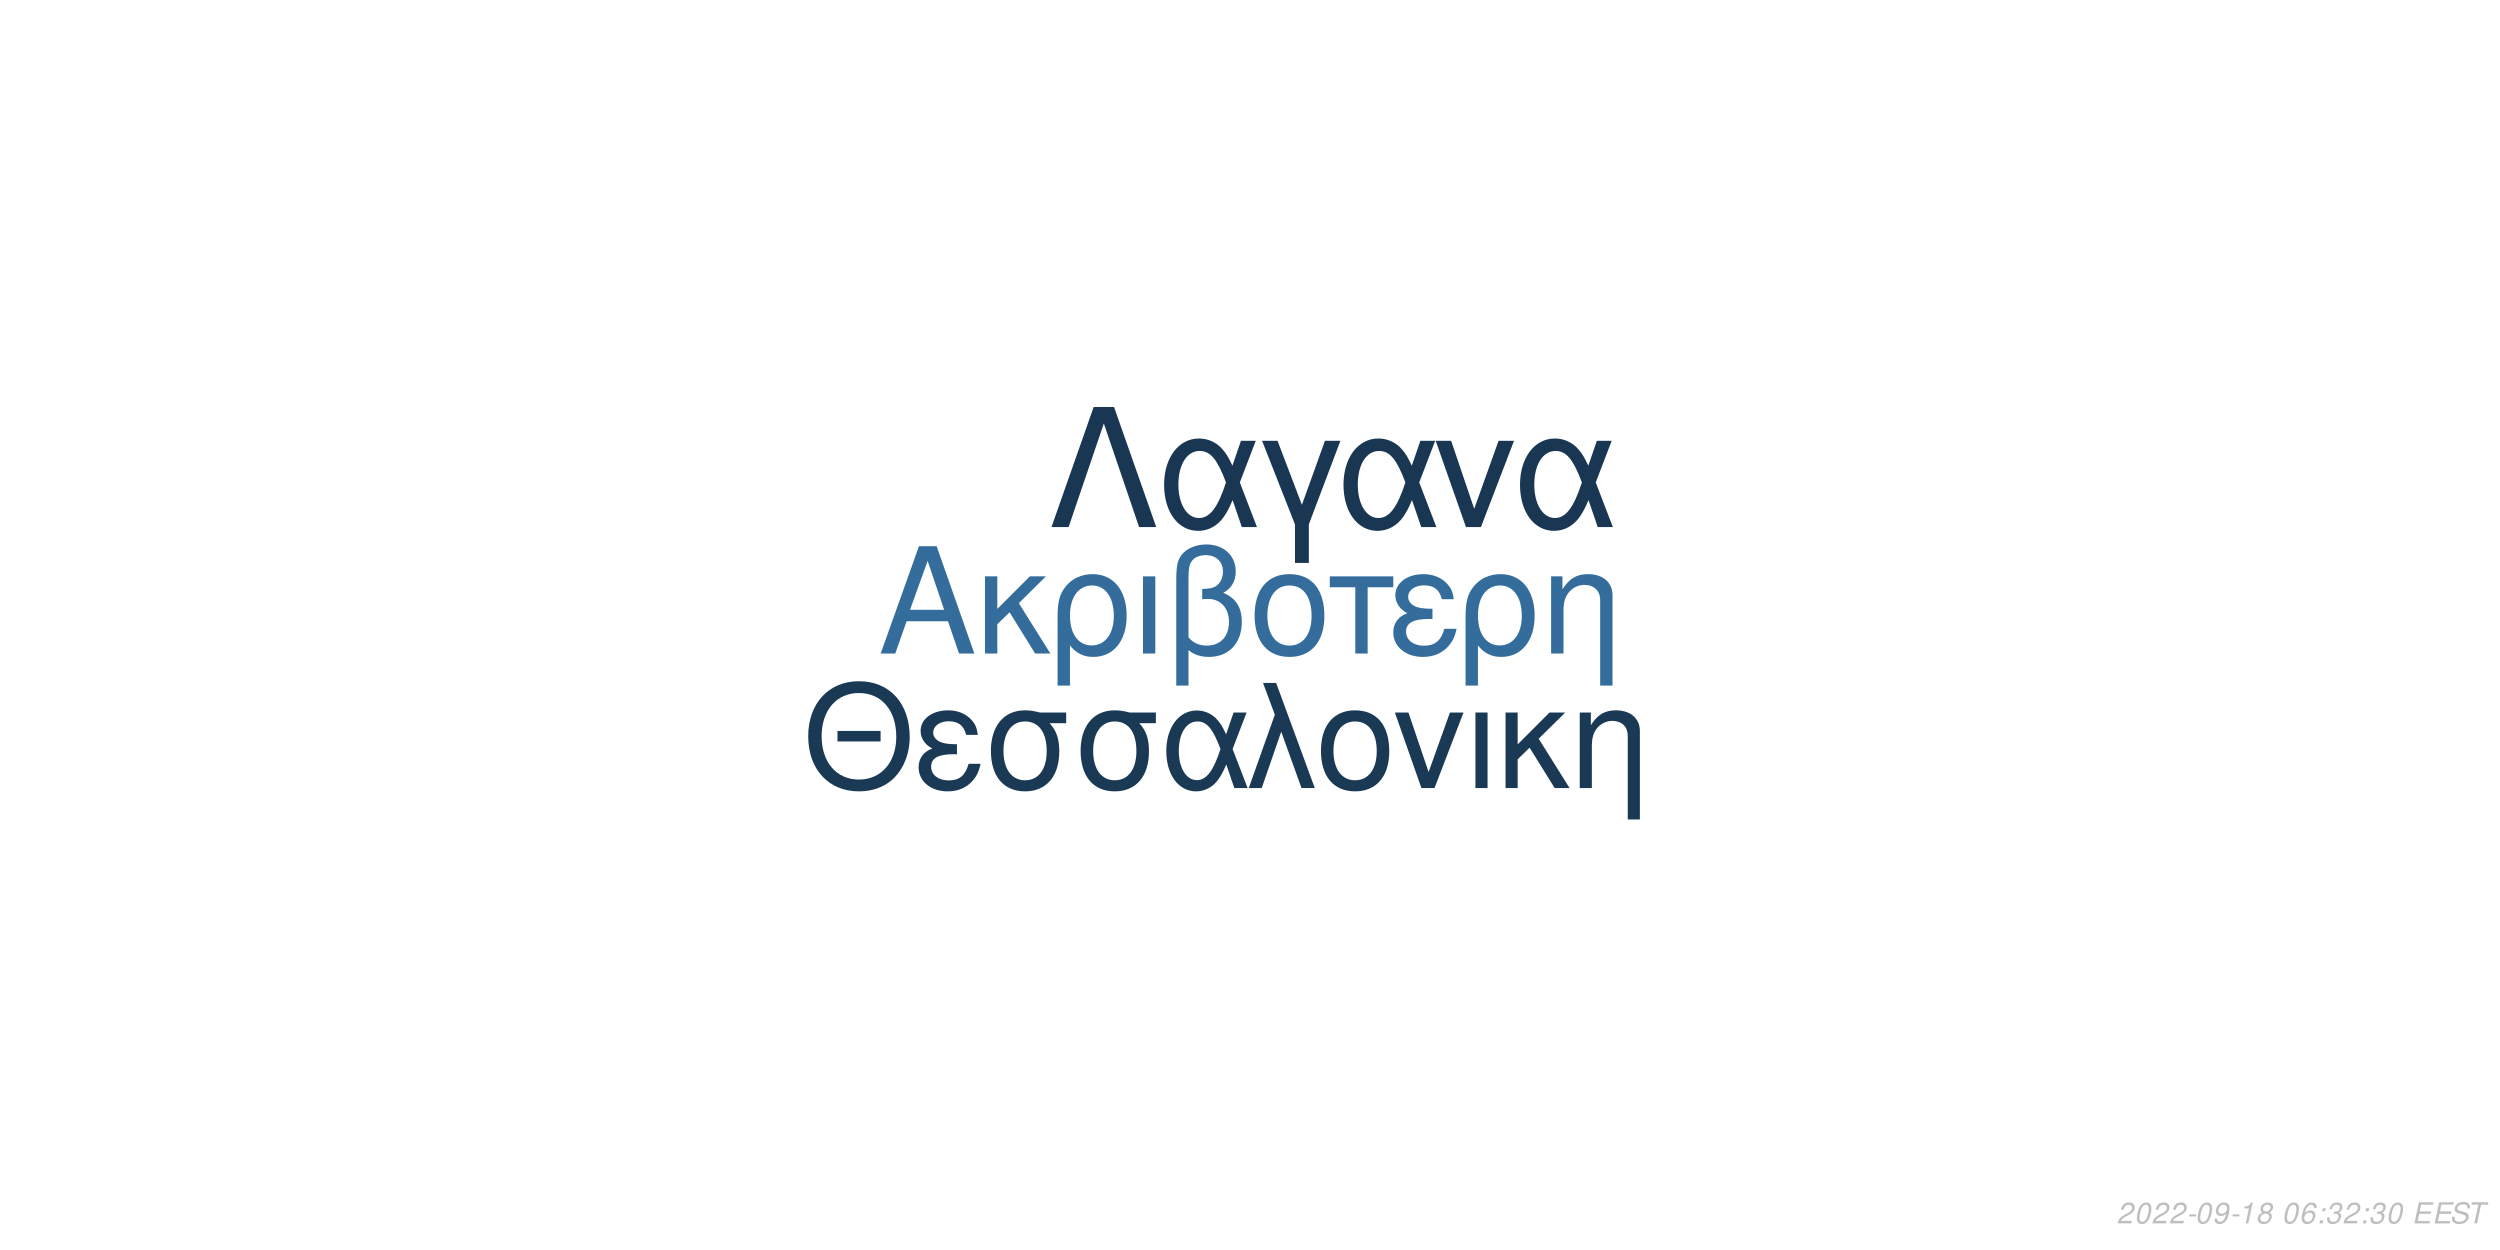
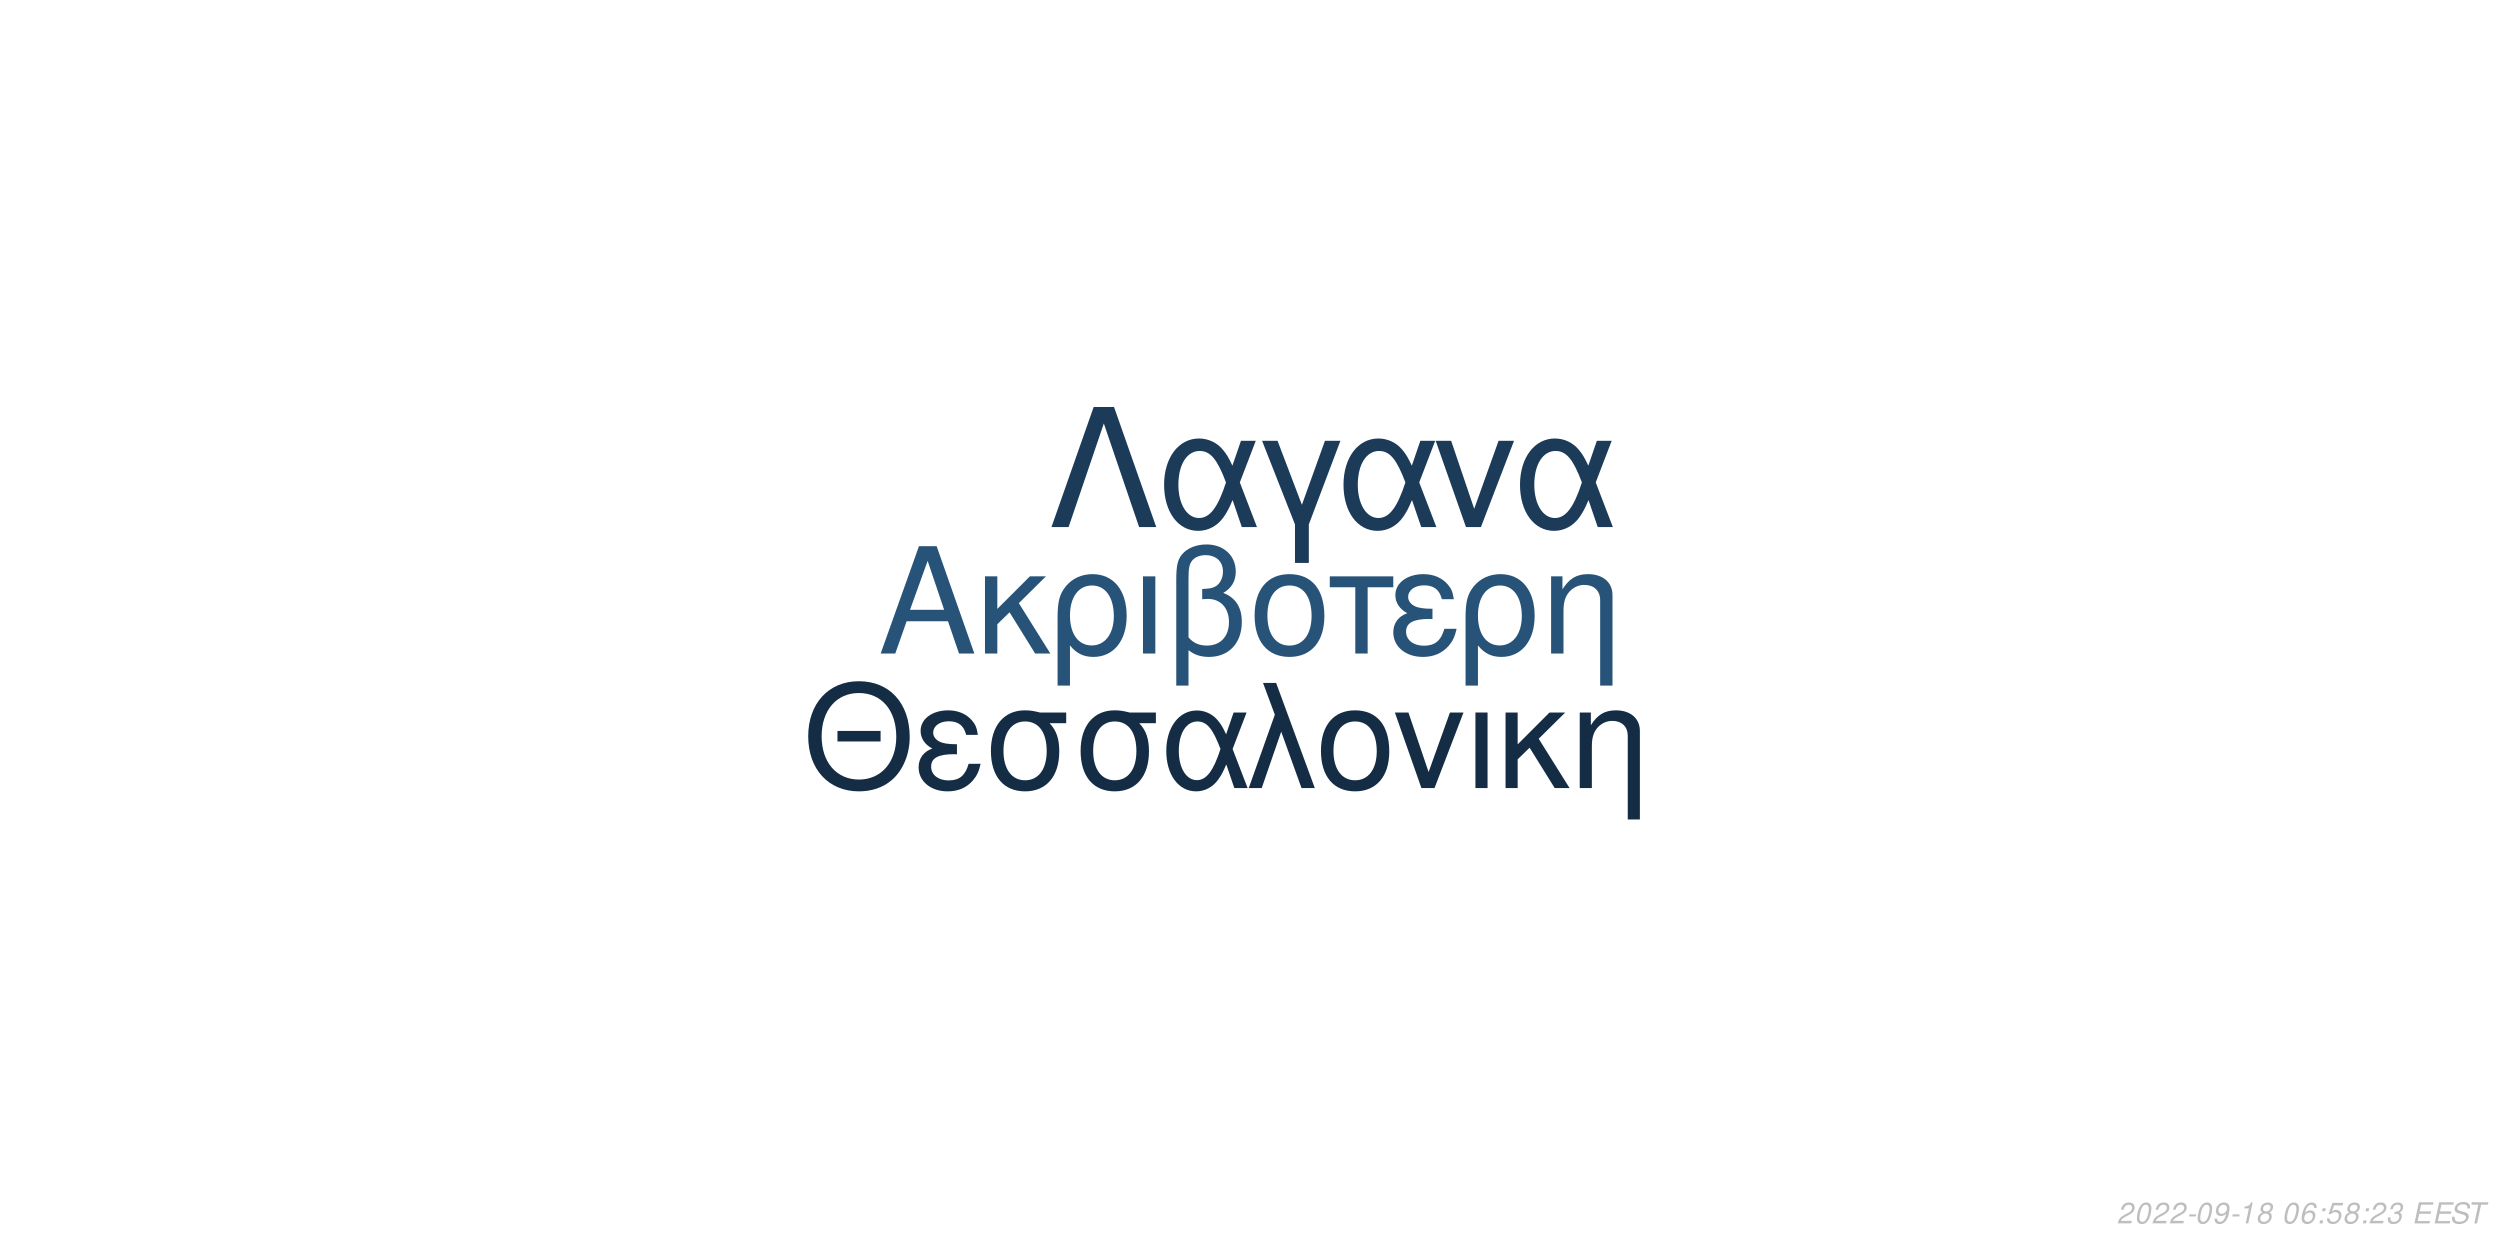
<svg xmlns="http://www.w3.org/2000/svg" xmlns:xlink="http://www.w3.org/1999/xlink" width="864pt" height="432pt" viewBox="0 0 864 432" version="1.1">
  <defs>
    <g>
      <symbol overflow="visible" id="glyph0-0">
        <path style="stroke:none;" d="" />
      </symbol>
      <symbol overflow="visible" id="glyph0-1">
        <path style="stroke:none;" d="M 24.125 -11.141 L 27.938 0 L 33.234 0 L 20.203 -37.094 L 14.094 -37.094 L 0.859 0 L 5.906 0 L 9.828 -11.141 Z M 22.797 -15.109 L 11 -15.109 L 17.094 -32.016 Z M 22.797 -15.109 " />
      </symbol>
      <symbol overflow="visible" id="glyph0-2">
        <path style="stroke:none;" d="M 7.172 -15.422 L 7.172 -26.672 L 2.906 -26.672 L 2.906 0 L 7.172 0 L 7.172 -10.125 L 11.406 -14.25 L 20.25 0 L 25.5 0 L 14.609 -17.406 L 23.969 -26.672 L 18.422 -26.672 Z M 7.172 -15.422 " />
      </symbol>
      <symbol overflow="visible" id="glyph0-3">
        <path style="stroke:none;" d="M 3 11.094 L 7.281 11.094 L 7.281 -2.797 C 9.516 -0.047 11.953 1.172 15.375 1.172 C 22.344 1.172 26.875 -4.422 26.875 -13.031 C 26.875 -21.891 22.297 -27.438 15.062 -27.438 C 11.297 -27.438 7.984 -25.906 5.797 -23.156 C 3.672 -20.516 3 -17.969 3 -12.359 Z M 14.906 -23.516 C 19.547 -23.516 22.438 -19.438 22.438 -12.922 C 22.438 -6.812 19.391 -2.797 14.812 -2.797 C 10.172 -2.797 7.281 -6.766 7.281 -13.125 C 7.281 -19.484 10.234 -23.516 14.906 -23.516 Z M 14.906 -23.516 " />
      </symbol>
      <symbol overflow="visible" id="glyph0-4">
        <path style="stroke:none;" d="M 3.516 0 L 7.781 0 L 7.781 -26.672 L 3.516 -26.672 Z M 3.516 0 " />
      </symbol>
      <symbol overflow="visible" id="glyph0-5">
        <path style="stroke:none;" d="M 4.016 11.094 L 8.25 11.094 L 8.25 -1.172 C 10.172 0.406 12.422 1.172 15.312 1.172 C 22.188 1.172 26.672 -3.609 26.672 -10.891 C 26.672 -15.984 24.578 -19.234 20.25 -20.969 C 23.109 -22.547 24.578 -25.031 24.578 -28.344 C 24.578 -33.844 20.406 -37.703 14.453 -37.703 C 10.938 -37.703 7.734 -36.391 6 -34.25 C 4.484 -32.422 4.016 -30.328 4.016 -25.391 Z M 8.25 -25.656 C 8.25 -29.359 8.5 -30.844 9.469 -32.062 C 10.375 -33.281 12.156 -34 14.094 -34 C 17.812 -34 20.156 -31.812 20.156 -28.297 C 20.156 -25.953 18.984 -23.812 17.297 -23.047 C 16.281 -22.547 15.469 -22.438 12.984 -22.297 L 12.984 -18.781 C 13.734 -18.828 14.344 -18.875 14.969 -18.875 C 19.344 -18.875 22.234 -15.719 22.234 -10.891 C 22.234 -5.906 19.281 -2.75 14.656 -2.75 C 11.953 -2.75 9.922 -3.609 8.25 -5.594 Z M 8.25 -25.656 " />
      </symbol>
      <symbol overflow="visible" id="glyph0-6">
        <path style="stroke:none;" d="M 14.094 -27.438 C 6.562 -27.438 2.094 -22.094 2.094 -13.125 C 2.094 -4.125 6.562 1.172 14.141 1.172 C 21.672 1.172 26.203 -4.172 26.203 -12.922 C 26.203 -22.188 21.828 -27.438 14.094 -27.438 Z M 14.141 -23.516 C 18.938 -23.516 21.781 -19.594 21.781 -12.984 C 21.781 -6.672 18.828 -2.75 14.141 -2.75 C 9.422 -2.75 6.516 -6.672 6.516 -13.125 C 6.516 -19.594 9.422 -23.516 14.141 -23.516 Z M 14.141 -23.516 " />
      </symbol>
      <symbol overflow="visible" id="glyph0-7">
        <path style="stroke:none;" d="M 7.891 0 L 12.156 0 L 12.156 -22.906 L 21.016 -22.906 L 21.016 -26.672 L -0.922 -26.672 L -0.922 -22.906 L 7.891 -22.906 Z M 7.891 0 " />
      </symbol>
      <symbol overflow="visible" id="glyph0-8">
        <path style="stroke:none;" d="M 14.562 -15.469 C 11.344 -15.469 9.562 -15.781 8.297 -16.438 C 6.922 -17.203 6.156 -18.328 6.156 -19.547 C 6.156 -21.891 8.453 -23.562 11.656 -23.562 C 15.062 -23.562 16.953 -22.094 17.812 -18.781 L 21.938 -18.781 C 21.578 -21.266 21.062 -22.5 19.797 -23.922 C 17.812 -26.203 14.906 -27.438 11.453 -27.438 C 5.797 -27.438 1.734 -24.375 1.734 -20.203 C 1.734 -17.609 3.156 -15.375 5.859 -13.938 C 2.797 -12.875 1.016 -10.484 1.016 -7.328 C 1.016 -2.391 5.297 1.172 11.25 1.172 C 14.969 1.172 17.906 -0.109 20.156 -2.641 C 21.578 -4.328 22.297 -5.797 22.906 -8.547 L 18.672 -8.547 C 17.5 -4.422 15.422 -2.703 11.609 -2.703 C 7.938 -2.703 5.438 -4.688 5.438 -7.578 C 5.438 -10.578 7.938 -11.953 13.484 -11.953 C 13.641 -11.953 14.094 -11.953 14.562 -11.906 Z M 14.562 -15.469 " />
      </symbol>
      <symbol overflow="visible" id="glyph0-9">
        <path style="stroke:none;" d="M 3.562 -26.672 L 3.562 0 L 7.844 0 L 7.844 -14.703 C 7.844 -17.906 8.5 -19.891 10.031 -21.531 C 11.406 -22.953 13.188 -23.719 15.062 -23.719 C 18.375 -23.719 20.516 -21.672 20.516 -18.469 L 20.516 11.094 L 24.781 11.094 L 24.781 -20.156 C 24.781 -24.578 21.469 -27.438 16.328 -27.438 C 12.359 -27.438 9.828 -25.906 7.484 -22.188 L 7.484 -26.672 Z M 3.562 -26.672 " />
      </symbol>
      <symbol overflow="visible" id="glyph1-0">
        <path style="stroke:none;" d="" />
      </symbol>
      <symbol overflow="visible" id="glyph1-1">
        <path style="stroke:none;" d="M 26.859 -19.734 L 11.953 -19.734 L 11.953 -16.094 L 26.859 -16.094 Z M 19.328 -36.922 C 8.922 -36.922 1.844 -29.25 1.844 -17.891 C 1.844 -6.484 8.875 1.141 19.391 1.141 C 23.812 1.141 27.703 -0.203 30.641 -2.688 C 34.578 -6.031 36.922 -11.656 36.922 -17.594 C 36.922 -29.297 30 -36.922 19.328 -36.922 Z M 19.328 -32.844 C 27.203 -32.844 32.281 -26.906 32.281 -17.688 C 32.281 -8.922 27.062 -2.938 19.391 -2.938 C 11.609 -2.938 6.484 -8.922 6.484 -17.891 C 6.484 -26.859 11.609 -32.844 19.328 -32.844 Z M 19.328 -32.844 " />
      </symbol>
      <symbol overflow="visible" id="glyph1-2">
        <path style="stroke:none;" d="M 14.25 -15.141 C 11.109 -15.141 9.375 -15.453 8.125 -16.094 C 6.781 -16.844 6.031 -17.938 6.031 -19.141 C 6.031 -21.422 8.266 -23.078 11.406 -23.078 C 14.75 -23.078 16.594 -21.625 17.438 -18.391 L 21.469 -18.391 C 21.125 -20.828 20.625 -22.031 19.391 -23.422 C 17.438 -25.656 14.594 -26.859 11.219 -26.859 C 5.688 -26.859 1.688 -23.875 1.688 -19.781 C 1.688 -17.234 3.094 -15.047 5.734 -13.656 C 2.734 -12.609 1 -10.266 1 -7.172 C 1 -2.344 5.188 1.141 11.016 1.141 C 14.656 1.141 17.547 -0.094 19.734 -2.594 C 21.125 -4.234 21.828 -5.688 22.422 -8.375 L 18.281 -8.375 C 17.141 -4.328 15.094 -2.641 11.359 -2.641 C 7.766 -2.641 5.328 -4.578 5.328 -7.422 C 5.328 -10.359 7.766 -11.703 13.203 -11.703 C 13.359 -11.703 13.797 -11.703 14.25 -11.656 Z M 14.25 -15.141 " />
      </symbol>
      <symbol overflow="visible" id="glyph1-3">
        <path style="stroke:none;" d="M 29 -26.109 L 19.938 -26.109 C 17.594 -26.703 16.438 -26.859 14.703 -26.859 C 7.469 -26.859 2.984 -21.469 2.984 -12.859 C 2.984 -4.031 7.375 1.141 14.797 1.141 C 22.172 1.141 26.609 -4.078 26.609 -12.656 C 26.609 -17.047 25.656 -19.828 23.266 -22.422 L 29 -22.422 Z M 14.797 -23.016 C 19.531 -23.016 22.266 -19.234 22.266 -12.75 C 22.266 -6.531 19.438 -2.688 14.797 -2.688 C 10.172 -2.688 7.328 -6.531 7.328 -12.859 C 7.328 -19.188 10.172 -23.016 14.797 -23.016 Z M 14.797 -23.016 " />
      </symbol>
      <symbol overflow="visible" id="glyph1-4">
        <path style="stroke:none;" d="M 29.344 -26.109 L 24.859 -26.109 L 22.266 -18.578 C 21.125 -21.031 20.484 -22.125 19.328 -23.469 C 17.547 -25.609 14.906 -26.812 12.156 -26.812 C 5.984 -26.812 1.594 -20.984 1.594 -12.812 C 1.594 -4.578 5.828 1.141 11.906 1.141 C 14.953 1.141 17.734 -0.344 19.625 -3.047 C 20.672 -4.531 21.281 -5.688 22.328 -8.172 L 25.109 0 L 29.703 0 L 24.516 -13.5 Z M 20.328 -13.5 C 17.891 -5.922 15.453 -2.734 12.156 -2.734 C 8.516 -2.734 5.922 -6.922 5.922 -12.812 C 5.922 -18.938 8.516 -23.016 12.359 -23.016 C 15.594 -23.016 17.688 -20.531 20.328 -13.5 Z M 20.328 -13.5 " />
      </symbol>
      <symbol overflow="visible" id="glyph1-5">
        <path style="stroke:none;" d="M 1.094 0 L 5.578 0 L 12.312 -19.484 L 19.328 0 L 23.922 0 L 10.562 -36.328 L 6.031 -36.328 L 10.109 -25.359 Z M 1.094 0 " />
      </symbol>
      <symbol overflow="visible" id="glyph1-6">
        <path style="stroke:none;" d="M 13.797 -26.859 C 6.422 -26.859 2.047 -21.625 2.047 -12.859 C 2.047 -4.031 6.422 1.141 13.859 1.141 C 21.234 1.141 25.656 -4.078 25.656 -12.656 C 25.656 -21.719 21.375 -26.859 13.797 -26.859 Z M 13.859 -23.016 C 18.531 -23.016 21.328 -19.188 21.328 -12.703 C 21.328 -6.531 18.438 -2.688 13.859 -2.688 C 9.219 -2.688 6.375 -6.531 6.375 -12.859 C 6.375 -19.188 9.219 -23.016 13.859 -23.016 Z M 13.859 -23.016 " />
      </symbol>
      <symbol overflow="visible" id="glyph1-7">
        <path style="stroke:none;" d="M 14.297 0 L 24.312 -26.109 L 19.625 -26.109 L 12.25 -5.531 L 5.281 -26.109 L 0.594 -26.109 L 9.766 0 Z M 14.297 0 " />
      </symbol>
      <symbol overflow="visible" id="glyph1-8">
        <path style="stroke:none;" d="M 3.438 0 L 7.625 0 L 7.625 -26.109 L 3.438 -26.109 Z M 3.438 0 " />
      </symbol>
      <symbol overflow="visible" id="glyph1-9">
        <path style="stroke:none;" d="M 7.031 -15.094 L 7.031 -26.109 L 2.844 -26.109 L 2.844 0 L 7.031 0 L 7.031 -9.922 L 11.156 -13.953 L 19.828 0 L 24.969 0 L 14.297 -17.047 L 23.469 -26.109 L 18.031 -26.109 Z M 7.031 -15.094 " />
      </symbol>
      <symbol overflow="visible" id="glyph1-10">
        <path style="stroke:none;" d="M 3.484 -26.109 L 3.484 0 L 7.672 0 L 7.672 -14.406 C 7.672 -17.547 8.328 -19.484 9.812 -21.078 C 11.156 -22.469 12.906 -23.219 14.75 -23.219 C 17.984 -23.219 20.078 -21.234 20.078 -18.094 L 20.078 10.859 L 24.266 10.859 L 24.266 -19.734 C 24.266 -24.062 21.031 -26.859 16 -26.859 C 12.109 -26.859 9.609 -25.359 7.328 -21.719 L 7.328 -26.109 Z M 3.484 -26.109 " />
      </symbol>
      <symbol overflow="visible" id="glyph2-0">
        <path style="stroke:none;" d="" />
      </symbol>
      <symbol overflow="visible" id="glyph2-1">
        <path style="stroke:none;" d="M 22.531 -41.484 L 15.484 -41.484 L 0.906 0 L 6.828 0 L 19 -35.797 L 31.188 0 L 37.109 0 Z M 22.531 -41.484 " />
      </symbol>
      <symbol overflow="visible" id="glyph2-2">
        <path style="stroke:none;" d="M 33.516 -29.812 L 28.391 -29.812 L 25.438 -21.219 C 24.125 -24.016 23.391 -25.266 22.078 -26.797 C 20.031 -29.25 17.016 -30.609 13.891 -30.609 C 6.828 -30.609 1.828 -23.953 1.828 -14.625 C 1.828 -5.234 6.656 1.312 13.594 1.312 C 17.078 1.312 20.266 -0.391 22.422 -3.469 C 23.609 -5.172 24.297 -6.484 25.5 -9.328 L 28.688 0 L 33.922 0 L 28 -15.422 Z M 23.219 -15.422 C 20.422 -6.766 17.641 -3.125 13.891 -3.125 C 9.734 -3.125 6.766 -7.906 6.766 -14.625 C 6.766 -21.625 9.734 -26.297 14.109 -26.297 C 17.812 -26.297 20.203 -23.453 23.219 -15.422 Z M 23.219 -15.422 " />
      </symbol>
      <symbol overflow="visible" id="glyph2-3">
        <path style="stroke:none;" d="M 12.062 12.406 L 16.844 12.406 L 16.844 -0.906 L 27.766 -29.812 L 22.422 -29.812 L 14.453 -7.688 L 6.031 -29.812 L 0.688 -29.812 L 12.062 -0.906 Z M 12.062 12.406 " />
      </symbol>
      <symbol overflow="visible" id="glyph2-4">
        <path style="stroke:none;" d="M 16.328 0 L 27.766 -29.812 L 22.422 -29.812 L 14 -6.312 L 6.031 -29.812 L 0.688 -29.812 L 11.156 0 Z M 16.328 0 " />
      </symbol>
      <symbol overflow="visible" id="glyph3-0">
        <path style="stroke:none;" d="" />
      </symbol>
      <symbol overflow="visible" id="glyph3-1">
        <path style="stroke:none;" d="M 5.234 -0.875 L 1.469 -0.875 C 1.641 -1.375 2.203 -1.891 3.109 -2.344 L 4.234 -2.938 C 5.562 -3.625 6.219 -4.469 6.219 -5.484 C 6.219 -5.938 6.062 -6.359 5.797 -6.656 C 5.469 -7.047 4.984 -7.234 4.312 -7.234 C 2.766 -7.234 1.891 -6.453 1.484 -4.734 L 2.375 -4.734 C 2.484 -5.188 2.609 -5.484 2.797 -5.75 C 3.094 -6.203 3.609 -6.453 4.188 -6.453 C 4.891 -6.453 5.344 -6.031 5.344 -5.375 C 5.344 -4.703 4.859 -4.094 4.016 -3.656 L 2.984 -3.125 C 1.234 -2.188 0.797 -1.656 0.344 -0.016 L 5.047 -0.016 Z M 5.234 -0.875 " />
      </symbol>
      <symbol overflow="visible" id="glyph3-2">
        <path style="stroke:none;" d="M 4.203 -7.234 C 3.375 -7.234 2.688 -6.812 2.125 -5.984 C 1.484 -5.047 0.984 -3.188 0.984 -1.734 C 0.984 -1.109 1.172 -0.562 1.484 -0.266 C 1.797 0.047 2.281 0.234 2.766 0.234 C 3.625 0.234 4.281 -0.156 4.859 -1.016 C 5.516 -1.953 6 -3.797 6 -5.266 C 6 -6.5 5.328 -7.234 4.203 -7.234 Z M 4.094 -6.453 C 4.734 -6.453 5.125 -5.984 5.125 -5.156 C 5.125 -4.203 4.781 -2.625 4.406 -1.812 C 3.984 -0.938 3.516 -0.547 2.875 -0.547 C 2.25 -0.547 1.875 -1.031 1.875 -1.828 C 1.875 -2.797 2.203 -4.344 2.594 -5.203 C 2.984 -6.047 3.453 -6.453 4.094 -6.453 Z M 4.094 -6.453 " />
      </symbol>
      <symbol overflow="visible" id="glyph3-3">
        <path style="stroke:none;" d="M 3.516 -3.125 L 1.125 -3.125 L 0.969 -2.406 L 3.359 -2.406 Z M 3.516 -3.125 " />
      </symbol>
      <symbol overflow="visible" id="glyph3-4">
        <path style="stroke:none;" d="M 0.844 -1.656 C 0.844 -1.547 0.844 -1.438 0.844 -1.375 C 0.844 -0.406 1.531 0.234 2.578 0.234 C 3.203 0.234 3.766 0.016 4.297 -0.438 C 4.938 -1 5.312 -1.656 5.594 -2.719 C 5.844 -3.672 6.016 -4.766 6.016 -5.375 C 6.016 -5.844 5.844 -6.328 5.547 -6.656 C 5.203 -7.031 4.703 -7.234 4.062 -7.234 C 2.516 -7.234 1.297 -5.938 1.297 -4.266 C 1.297 -3.203 1.984 -2.547 3.047 -2.547 C 3.484 -2.547 3.953 -2.672 4.281 -2.891 C 4.406 -2.984 4.547 -3.078 4.828 -3.344 C 4.438 -1.484 3.703 -0.547 2.703 -0.547 C 2.109 -0.547 1.719 -0.938 1.719 -1.547 L 1.719 -1.656 Z M 3.953 -6.453 C 4.625 -6.453 5.141 -5.953 5.141 -5.281 C 5.141 -4.188 4.312 -3.312 3.297 -3.312 C 2.594 -3.312 2.172 -3.734 2.172 -4.453 C 2.172 -5.562 2.984 -6.453 3.953 -6.453 Z M 3.953 -6.453 " />
      </symbol>
      <symbol overflow="visible" id="glyph3-5">
        <path style="stroke:none;" d="M 3.703 -5.188 L 2.594 0 L 3.469 0 L 5.016 -7.234 L 4.438 -7.234 C 3.906 -6.156 3.688 -6.016 2.234 -5.812 L 2.109 -5.188 Z M 3.703 -5.188 " />
      </symbol>
      <symbol overflow="visible" id="glyph3-6">
        <path style="stroke:none;" d="M 4.766 -3.797 C 5.078 -3.969 5.234 -4.078 5.438 -4.234 C 5.812 -4.594 6.062 -5.172 6.062 -5.734 C 6.062 -6.625 5.344 -7.234 4.266 -7.234 C 2.812 -7.234 1.703 -6.219 1.703 -4.875 C 1.703 -4.406 1.875 -4.125 2.359 -3.812 C 1.297 -3.312 0.75 -2.516 0.75 -1.469 C 0.75 -0.438 1.547 0.234 2.812 0.234 C 3.656 0.234 4.359 -0.094 4.938 -0.734 C 5.359 -1.234 5.609 -1.859 5.609 -2.438 C 5.609 -3.047 5.312 -3.516 4.766 -3.797 Z M 4.109 -6.453 C 4.797 -6.453 5.188 -6.125 5.188 -5.578 C 5.188 -5.266 5.062 -4.922 4.859 -4.672 C 4.562 -4.312 4.188 -4.156 3.656 -4.156 C 2.984 -4.156 2.594 -4.453 2.594 -4.984 C 2.594 -5.859 3.203 -6.453 4.109 -6.453 Z M 3.453 -3.406 C 4.234 -3.406 4.734 -2.984 4.734 -2.312 C 4.734 -1.312 3.922 -0.547 2.875 -0.547 C 2.125 -0.547 1.625 -0.969 1.625 -1.625 C 1.625 -2.609 2.438 -3.406 3.453 -3.406 Z M 3.453 -3.406 " />
      </symbol>
      <symbol overflow="visible" id="glyph3-7">
        <path style="stroke:none;" d="" />
      </symbol>
      <symbol overflow="visible" id="glyph3-8">
        <path style="stroke:none;" d="M 6.125 -5.344 L 6.141 -5.625 C 6.141 -6.609 5.453 -7.234 4.391 -7.234 C 3.438 -7.234 2.641 -6.719 2.016 -5.703 C 1.422 -4.781 0.938 -2.953 0.938 -1.688 C 0.938 -0.516 1.688 0.234 2.859 0.234 C 3.703 0.234 4.438 -0.156 5 -0.875 C 5.406 -1.422 5.672 -2.156 5.672 -2.766 C 5.672 -3.812 4.969 -4.5 3.906 -4.5 C 3.234 -4.5 2.672 -4.234 2.094 -3.625 C 2.406 -5.375 3.234 -6.453 4.25 -6.453 C 4.703 -6.453 5.062 -6.234 5.172 -5.844 C 5.203 -5.719 5.234 -5.578 5.25 -5.344 Z M 3.656 -3.734 C 4.344 -3.734 4.797 -3.281 4.797 -2.625 C 4.797 -1.469 3.984 -0.547 2.984 -0.547 C 2.297 -0.547 1.812 -1.047 1.812 -1.766 C 1.812 -2.859 2.625 -3.734 3.656 -3.734 Z M 3.656 -3.734 " />
      </symbol>
      <symbol overflow="visible" id="glyph3-9">
        <path style="stroke:none;" d="M 2.359 -1.031 L 1.312 -1.031 L 1.094 0 L 2.141 0 Z M 3.266 -5.234 L 2.219 -5.234 L 2 -4.203 L 3.047 -4.203 Z M 3.266 -5.234 " />
      </symbol>
      <symbol overflow="visible" id="glyph3-10">
+         <path style="stroke:none;" d="M 6.297 -7.094 L 2.594 -7.094 L 1.234 -3.234 L 2.047 -3.234 C 2.656 -3.766 2.938 -3.906 3.531 -3.906 C 4.328 -3.906 4.797 -3.453 4.797 -2.688 C 4.797 -1.438 3.969 -0.547 2.828 -0.547 C 2.031 -0.547 1.609 -0.938 1.578 -1.734 L 0.703 -1.734 L 0.703 -1.516 C 0.703 -0.938 0.844 -0.547 1.188 -0.266 C 1.562 0.062 2.078 0.234 2.703 0.234 C 3.656 0.234 4.391 -0.156 4.984 -0.922 C 5.422 -1.5 5.672 -2.234 5.672 -2.953 C 5.672 -4 4.938 -4.672 3.812 -4.672 C 3.328 -4.672 2.906 -4.547 2.406 -4.234 L 3.109 -6.219 L 6.109 -6.219 Z M 6.297 -7.094 " />
+       </symbol>
+       <symbol overflow="visible" id="glyph3-11">
        <path style="stroke:none;" d="M 2.922 -3.312 C 3.125 -3.344 3.234 -3.344 3.375 -3.344 C 4.203 -3.344 4.688 -3 4.688 -2.406 C 4.688 -1.312 3.906 -0.547 2.781 -0.547 C 2.047 -0.547 1.594 -0.938 1.594 -1.562 C 1.594 -1.719 1.609 -1.844 1.656 -2.094 L 0.766 -2.094 C 0.734 -1.797 0.719 -1.641 0.719 -1.469 C 0.719 -0.375 1.406 0.234 2.641 0.234 C 3.547 0.234 4.297 -0.078 4.812 -0.656 C 5.266 -1.156 5.562 -1.875 5.562 -2.547 C 5.562 -3.125 5.344 -3.453 4.797 -3.734 C 5.641 -4.234 6.016 -4.844 6.016 -5.734 C 6.016 -6.656 5.312 -7.234 4.203 -7.234 C 3.375 -7.234 2.672 -6.938 2.188 -6.375 C 1.891 -6.031 1.703 -5.641 1.516 -4.906 L 2.391 -4.906 C 2.5 -5.359 2.594 -5.594 2.734 -5.812 C 3.047 -6.234 3.516 -6.453 4.078 -6.453 C 4.734 -6.453 5.141 -6.125 5.141 -5.578 C 5.141 -5.188 5.016 -4.797 4.797 -4.547 C 4.516 -4.234 4 -4.062 3.266 -4.062 L 3.078 -4.062 Z M 2.922 -3.312 " />
      </symbol>
-       <symbol overflow="visible" id="glyph3-11">
+       <symbol overflow="visible" id="glyph3-12">
        <path style="stroke:none;" d="M 2.547 -3.312 L 6.5 -3.312 L 6.688 -4.141 L 2.719 -4.141 L 3.219 -6.469 L 7.344 -6.469 L 7.516 -7.297 L 2.453 -7.297 L 0.906 0 L 6.125 0 L 6.297 -0.812 L 2.016 -0.812 Z M 2.547 -3.312 " />
      </symbol>
-       <symbol overflow="visible" id="glyph3-12">
+       <symbol overflow="visible" id="glyph3-13">
        <path style="stroke:none;" d="M 7.062 -5.156 C 7.125 -5.438 7.141 -5.562 7.141 -5.703 C 7.141 -6.156 6.938 -6.594 6.594 -6.891 C 6.188 -7.25 5.656 -7.406 4.875 -7.406 C 3.844 -7.406 3.047 -7.125 2.5 -6.562 C 2.094 -6.141 1.781 -5.438 1.781 -4.922 C 1.781 -4.297 2.219 -3.766 2.891 -3.562 L 4.594 -3.094 C 5.406 -2.859 5.734 -2.578 5.734 -2.094 C 5.734 -1.781 5.547 -1.406 5.266 -1.141 C 4.844 -0.766 4.266 -0.578 3.453 -0.578 C 2.328 -0.578 1.812 -0.984 1.812 -1.906 C 1.812 -2.047 1.812 -2.125 1.844 -2.312 L 0.984 -2.312 C 0.906 -2.062 0.891 -1.906 0.891 -1.688 C 0.891 -0.484 1.797 0.234 3.297 0.234 C 4.359 0.234 5.234 -0.062 5.812 -0.609 C 6.344 -1.078 6.688 -1.797 6.688 -2.375 C 6.688 -2.641 6.609 -2.906 6.453 -3.156 C 6.234 -3.5 5.938 -3.703 5.469 -3.828 L 3.75 -4.312 C 2.984 -4.547 2.734 -4.734 2.734 -5.188 C 2.734 -5.547 2.875 -5.844 3.188 -6.109 C 3.547 -6.438 4.031 -6.594 4.703 -6.594 C 5.266 -6.594 5.688 -6.484 5.906 -6.297 C 6.094 -6.125 6.219 -5.797 6.219 -5.516 C 6.219 -5.422 6.203 -5.344 6.188 -5.156 Z M 7.062 -5.156 " />
      </symbol>
-       <symbol overflow="visible" id="glyph3-13">
+       <symbol overflow="visible" id="glyph3-14">
        <path style="stroke:none;" d="M 4.938 -6.469 L 7.312 -6.469 L 7.484 -7.297 L 1.75 -7.297 L 1.578 -6.469 L 3.984 -6.469 L 2.609 0 L 3.547 0 Z M 4.938 -6.469 " />
      </symbol>
    </g>
  </defs>
  <g id="surface1">
    <rect x="0" y="0" width="864" height="432" style="fill:rgb(100%,100%,100%);fill-opacity:1;stroke:none;" />
-     <g style="fill:rgb(20.392%,42.745%,61.176%);fill-opacity:1;">
+     <g style="fill:rgb(15.294%,32.549%,47.451%);fill-opacity:1;">
      <use xlink:href="#glyph0-1" x="303.5" y="225.861" />
      <use xlink:href="#glyph0-2" x="337.5" y="225.861" />
      <use xlink:href="#glyph0-3" x="362.5" y="225.861" />
      <use xlink:href="#glyph0-4" x="391.5" y="225.861" />
      <use xlink:href="#glyph0-5" x="402.5" y="225.861" />
      <use xlink:href="#glyph0-6" x="431.5" y="225.861" />
      <use xlink:href="#glyph0-7" x="460.5" y="225.861" />
      <use xlink:href="#glyph0-8" x="480.5" y="225.861" />
      <use xlink:href="#glyph0-3" x="503.5" y="225.861" />
      <use xlink:href="#glyph0-9" x="532.5" y="225.861" />
    </g>
-     <g style="fill:rgb(10.196%,22.353%,33.333%);fill-opacity:1;">
+     <g style="fill:rgb(7.843%,17.255%,26.667%);fill-opacity:1;">
      <use xlink:href="#glyph1-1" x="277.473" y="272.354" />
      <use xlink:href="#glyph1-2" x="316.473" y="272.354" />
      <use xlink:href="#glyph1-3" x="339.473" y="272.354" />
      <use xlink:href="#glyph1-3" x="370.473" y="272.354" />
      <use xlink:href="#glyph1-4" x="401.473" y="272.354" />
      <use xlink:href="#glyph1-5" x="430.473" y="272.354" />
      <use xlink:href="#glyph1-6" x="454.473" y="272.354" />
      <use xlink:href="#glyph1-7" x="481.473" y="272.354" />
      <use xlink:href="#glyph1-8" x="506.473" y="272.354" />
      <use xlink:href="#glyph1-9" x="517.473" y="272.354" />
      <use xlink:href="#glyph1-10" x="542.473" y="272.354" />
    </g>
-     <g style="fill:rgb(9.804%,21.569%,32.549%);fill-opacity:1;">
+     <g style="fill:rgb(10.588%,23.137%,34.902%);fill-opacity:1;">
      <use xlink:href="#glyph2-1" x="362.484" y="182.152" />
      <use xlink:href="#glyph2-2" x="400.484" y="182.152" />
      <use xlink:href="#glyph2-3" x="435.484" y="182.152" />
      <use xlink:href="#glyph2-2" x="462.484" y="182.152" />
      <use xlink:href="#glyph2-4" x="495.484" y="182.152" />
      <use xlink:href="#glyph2-2" x="523.484" y="182.152" />
    </g>
    <g style="fill:rgb(74.51%,74.51%,74.51%);fill-opacity:1;">
      <use xlink:href="#glyph3-1" x="731.52" y="422.81" />
      <use xlink:href="#glyph3-2" x="737.52" y="422.81" />
      <use xlink:href="#glyph3-1" x="743.52" y="422.81" />
      <use xlink:href="#glyph3-1" x="749.52" y="422.81" />
      <use xlink:href="#glyph3-3" x="755.52" y="422.81" />
      <use xlink:href="#glyph3-2" x="758.52" y="422.81" />
      <use xlink:href="#glyph3-4" x="764.52" y="422.81" />
      <use xlink:href="#glyph3-3" x="770.52" y="422.81" />
      <use xlink:href="#glyph3-5" x="773.52" y="422.81" />
      <use xlink:href="#glyph3-6" x="779.52" y="422.81" />
      <use xlink:href="#glyph3-7" x="785.52" y="422.81" />
      <use xlink:href="#glyph3-2" x="788.52" y="422.81" />
      <use xlink:href="#glyph3-8" x="794.52" y="422.81" />
      <use xlink:href="#glyph3-9" x="800.52" y="422.81" />
      <use xlink:href="#glyph3-10" x="803.52" y="422.81" />
-       <use xlink:href="#glyph3-1" x="809.52" y="422.81" />
+       <use xlink:href="#glyph3-6" x="809.52" y="422.81" />
      <use xlink:href="#glyph3-9" x="815.52" y="422.81" />
-       <use xlink:href="#glyph3-10" x="818.52" y="422.81" />
-       <use xlink:href="#glyph3-2" x="824.52" y="422.81" />
+       <use xlink:href="#glyph3-1" x="818.52" y="422.81" />
+       <use xlink:href="#glyph3-11" x="824.52" y="422.81" />
      <use xlink:href="#glyph3-7" x="830.52" y="422.81" />
-       <use xlink:href="#glyph3-11" x="833.52" y="422.81" />
-       <use xlink:href="#glyph3-11" x="840.52" y="422.81" />
-       <use xlink:href="#glyph3-12" x="846.52" y="422.81" />
-       <use xlink:href="#glyph3-13" x="852.52" y="422.81" />
+       <use xlink:href="#glyph3-12" x="833.52" y="422.81" />
+       <use xlink:href="#glyph3-12" x="840.52" y="422.81" />
+       <use xlink:href="#glyph3-13" x="846.52" y="422.81" />
+       <use xlink:href="#glyph3-14" x="852.52" y="422.81" />
    </g>
  </g>
</svg>
